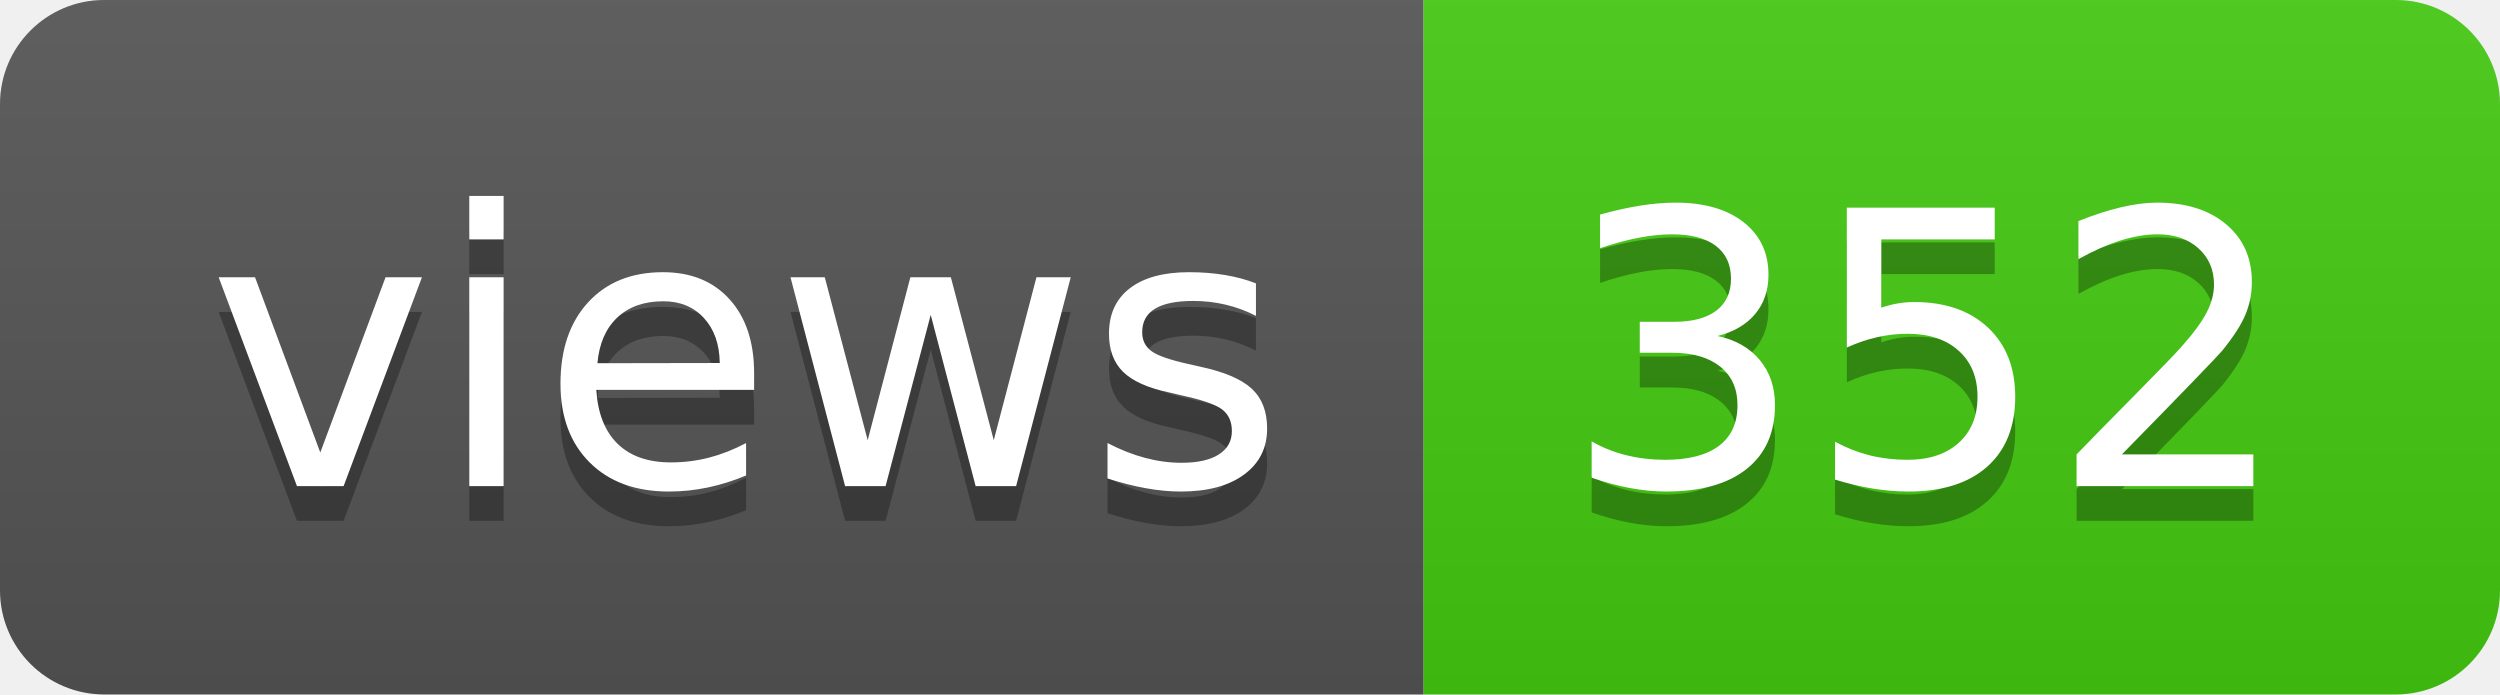
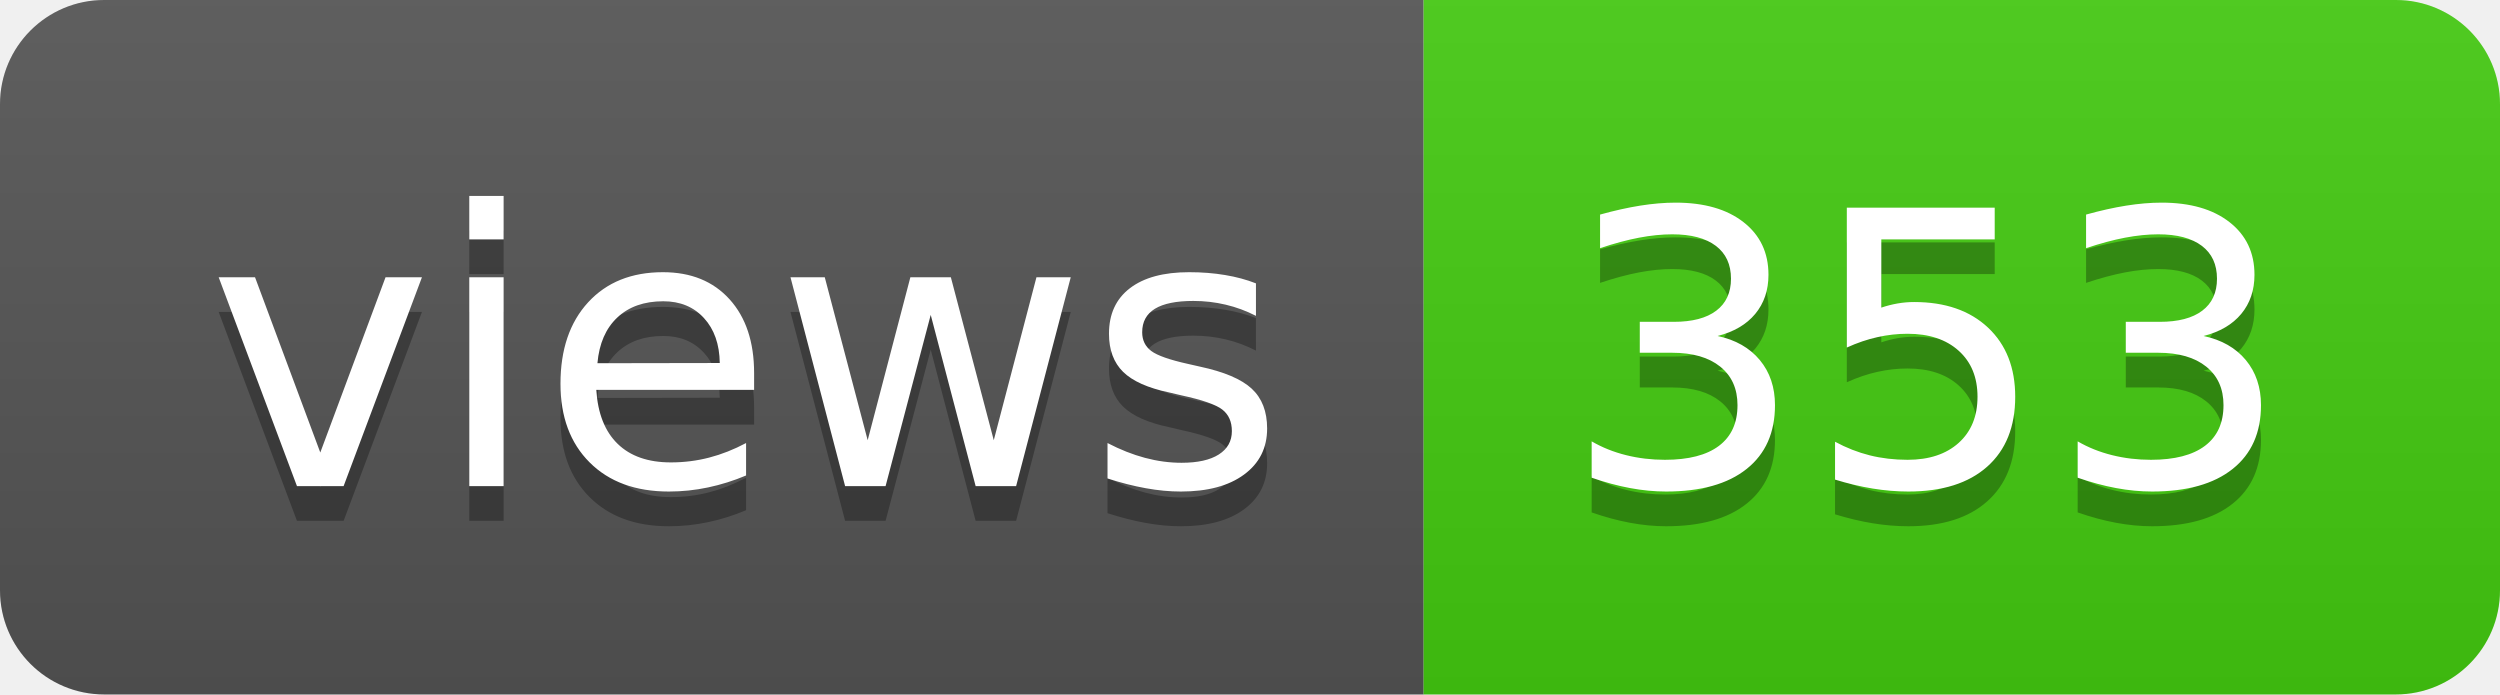
- <svg xmlns="http://www.w3.org/2000/svg" width="72" height="20" role="img" aria-label="views: 352">
+ <svg xmlns="http://www.w3.org/2000/svg" width="72" height="20" role="img" aria-label="views: 353">
  <linearGradient id="s" x2="0" y2="100%">
    <stop offset="0" stop-color="#bbb" stop-opacity=".1" />
    <stop offset="1" stop-opacity=".1" />
  </linearGradient>
  <clipPath id="r">
    <rect width="72" height="20" rx="3" fill="#fff" />
  </clipPath>
  <g clip-path="url(#r)">
    <rect width="41" height="20" fill="#555" />
    <rect x="41" width="31" height="20" fill="#4c1" />
    <rect width="72" height="20" fill="url(#s)" />
  </g>
  <g fill="#fff" text-anchor="middle" font-family="Verdana,Geneva,DejaVu Sans,sans-serif" text-rendering="geometricPrecision" font-size="110">
    <text aria-hidden="true" x="215" y="150" fill="#010101" fill-opacity=".3" transform="scale(.1)" textLength="310">views</text>
    <text x="215" y="140" transform="scale(.1)" fill="#fff" textLength="310">views</text>
-     <text aria-hidden="true" x="555" y="150" fill="#010101" fill-opacity=".3" transform="scale(.1)" textLength="210">352</text>
-     <text x="555" y="140" transform="scale(.1)" fill="#fff" textLength="210">352</text>
+     <text aria-hidden="true" x="555" y="150" fill="#010101" fill-opacity=".3" transform="scale(.1)" textLength="210">353</text>
+     <text x="555" y="140" transform="scale(.1)" fill="#fff" textLength="210">353</text>
  </g>
</svg>
